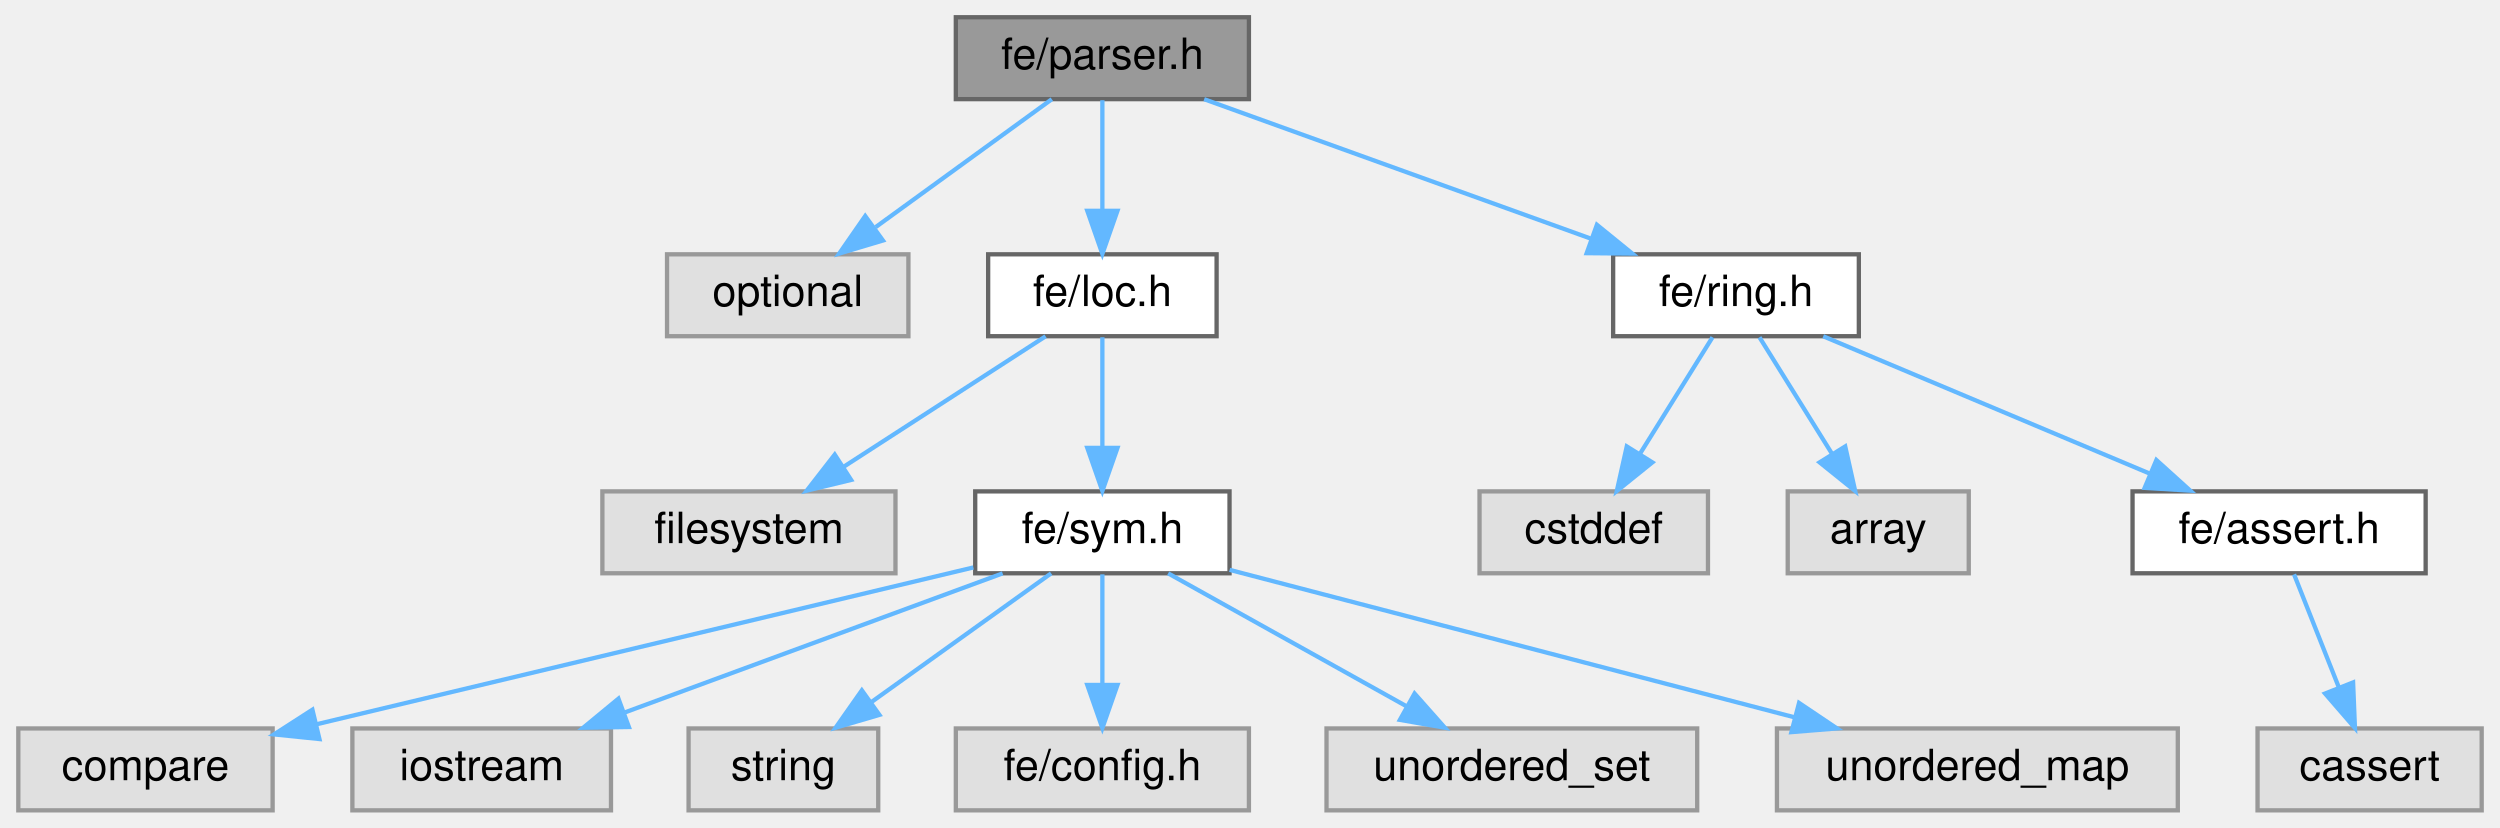
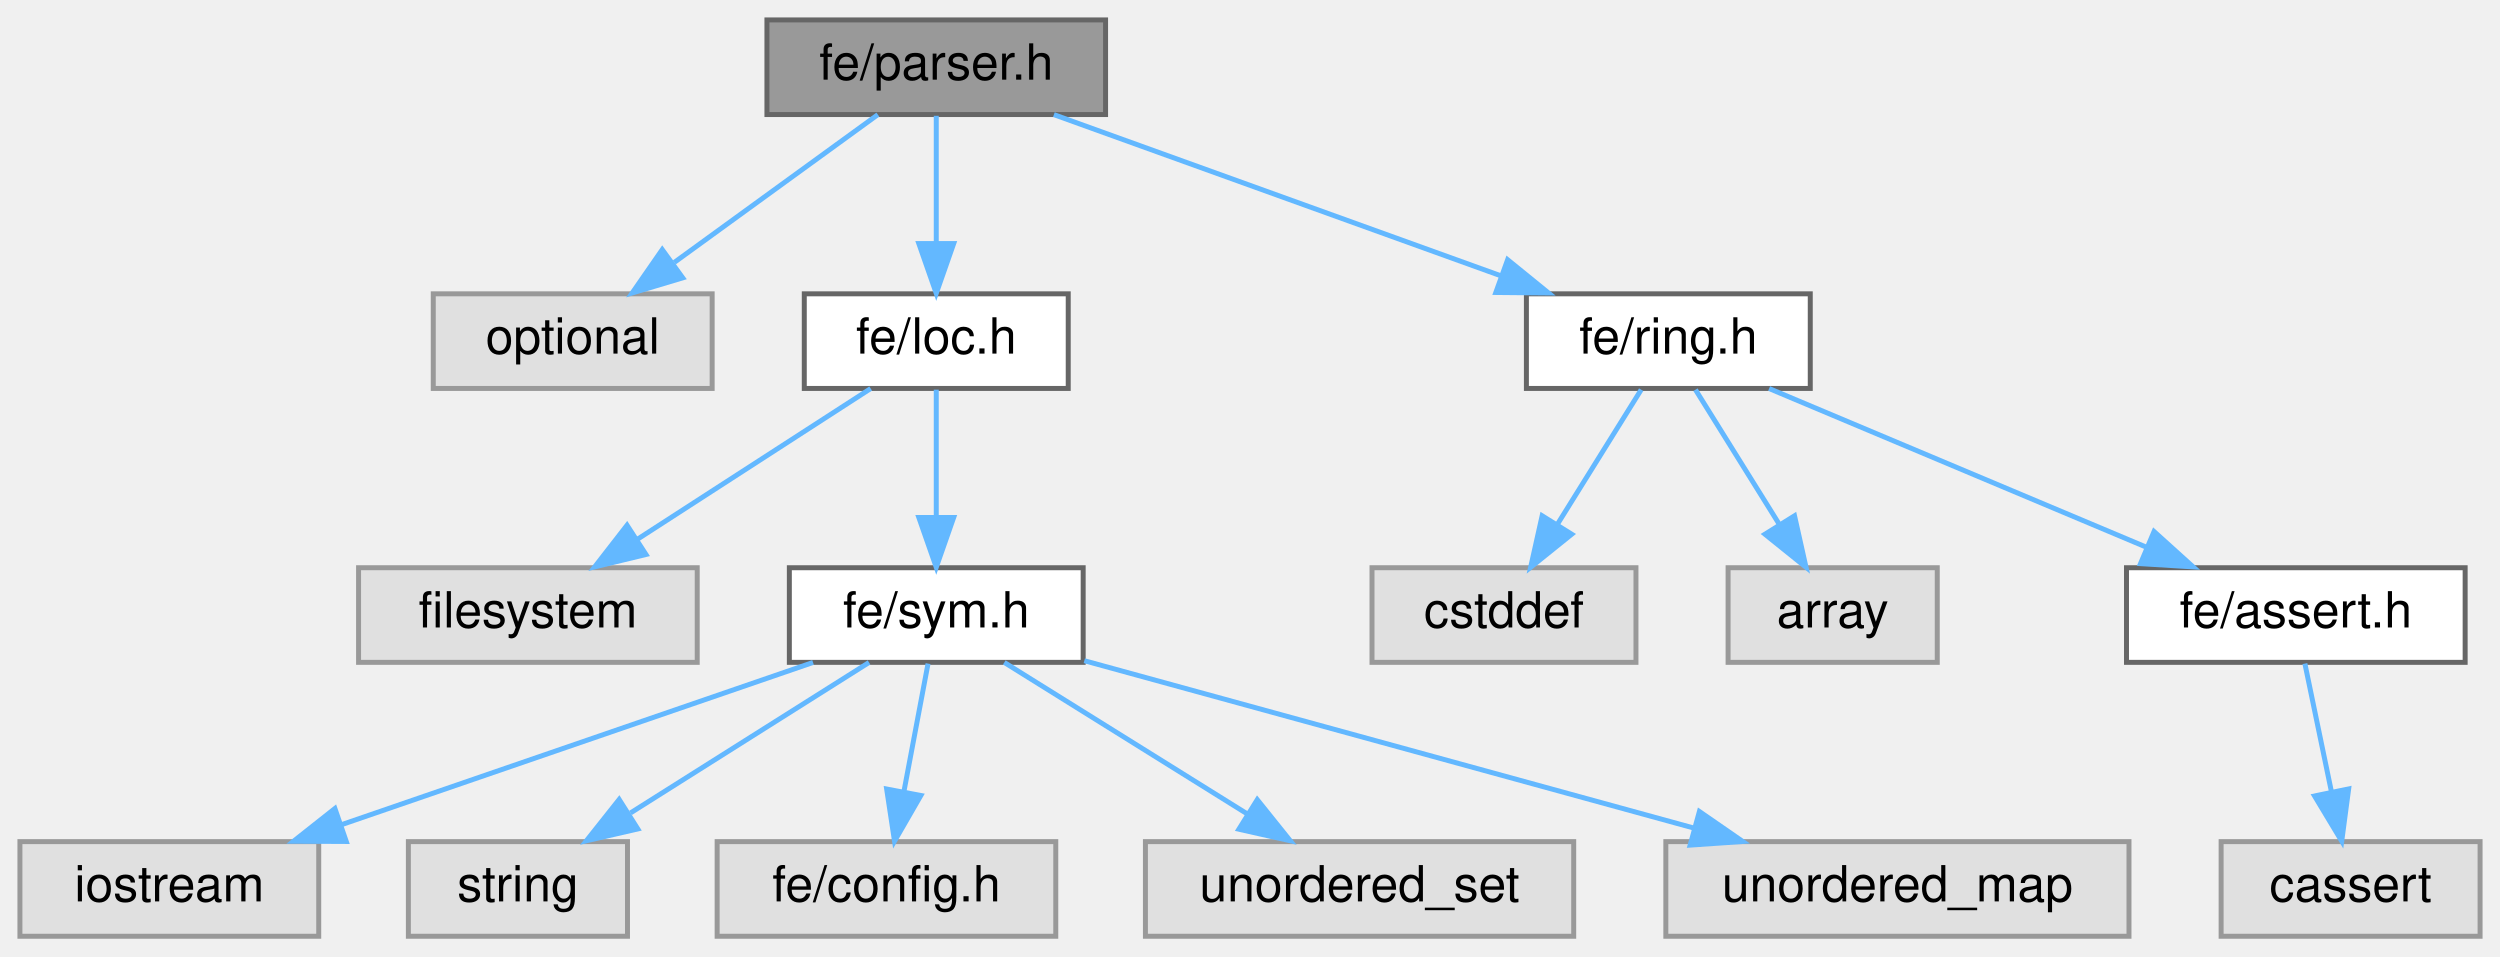
- <svg xmlns="http://www.w3.org/2000/svg" xmlns:xlink="http://www.w3.org/1999/xlink" width="580pt" height="192pt" viewBox="0.00 0.00 579.50 192.00">
+ <svg xmlns="http://www.w3.org/2000/svg" xmlns:xlink="http://www.w3.org/1999/xlink" width="502pt" height="192pt" viewBox="0.00 0.00 502.00 192.00">
  <g id="graph0" class="graph" transform="scale(1 1) rotate(0) translate(4 188)">
    <g id="Node000001" class="node">
      <g id="a_Node000001">
        <a xlink:title=" ">
-           <polygon fill="#999999" stroke="#666666" points="285.5,-184 217.5,-184 217.5,-165 285.5,-165 285.5,-184" />
-           <text text-anchor="middle" x="251.5" y="-172" font-family="Helvetica,sans-Serif" font-size="10.00">fe/parser.h</text>
+           <polygon fill="#999999" stroke="#666666" points="218,-184 150,-184 150,-165 218,-165 218,-184" />
+           <text text-anchor="middle" x="184" y="-172" font-family="Helvetica,sans-Serif" font-size="10.00">fe/parser.h</text>
        </a>
      </g>
    </g>
    <g id="Node000002" class="node">
      <g id="a_Node000002">
        <a xlink:title=" ">
-           <polygon fill="#e0e0e0" stroke="#999999" points="206.5,-129 150.5,-129 150.5,-110 206.5,-110 206.5,-129" />
-           <text text-anchor="middle" x="178.5" y="-117" font-family="Helvetica,sans-Serif" font-size="10.00">optional</text>
+           <polygon fill="#e0e0e0" stroke="#999999" points="139,-129 83,-129 83,-110 139,-110 139,-129" />
+           <text text-anchor="middle" x="111" y="-117" font-family="Helvetica,sans-Serif" font-size="10.00">optional</text>
        </a>
      </g>
    </g>
    <g id="edge1_Node000001_Node000002" class="edge">
      <g id="a_edge1_Node000001_Node000002">
        <a xlink:title=" ">
-           <path fill="none" stroke="#63b8ff" d="M239.77,-164.98C228.77,-157 212.08,-144.88 198.9,-135.31" />
-           <polygon fill="#63b8ff" stroke="#63b8ff" points="200.59,-132.21 190.44,-129.17 196.48,-137.88 200.59,-132.21" />
+           <path fill="none" stroke="#63b8ff" d="M172.27,-164.98C161.27,-157 144.58,-144.88 131.4,-135.31" />
+           <polygon fill="#63b8ff" stroke="#63b8ff" points="133.09,-132.21 122.94,-129.17 128.98,-137.88 133.09,-132.21" />
        </a>
      </g>
    </g>
    <g id="Node000003" class="node">
      <g id="a_Node000003">
        <a xlink:href="loc_8h.html" target="_top" xlink:title=" ">
-           <polygon fill="white" stroke="#666666" points="278,-129 225,-129 225,-110 278,-110 278,-129" />
-           <text text-anchor="middle" x="251.5" y="-117" font-family="Helvetica,sans-Serif" font-size="10.00">fe/loc.h</text>
+           <polygon fill="white" stroke="#666666" points="210.5,-129 157.5,-129 157.5,-110 210.5,-110 210.5,-129" />
+           <text text-anchor="middle" x="184" y="-117" font-family="Helvetica,sans-Serif" font-size="10.00">fe/loc.h</text>
        </a>
      </g>
    </g>
    <g id="edge2_Node000001_Node000003" class="edge">
      <g id="a_edge2_Node000001_Node000003">
        <a xlink:title=" ">
-           <path fill="none" stroke="#63b8ff" d="M251.5,-164.75C251.5,-157.8 251.5,-147.85 251.5,-139.13" />
-           <polygon fill="#63b8ff" stroke="#63b8ff" points="255,-139.09 251.5,-129.09 248,-139.09 255,-139.09" />
-         </a>
-       </g>
-     </g>
-     <g id="Node000012" class="node">
-       <g id="a_Node000012">
+           <path fill="none" stroke="#63b8ff" d="M184,-164.75C184,-157.8 184,-147.85 184,-139.13" />
+           <polygon fill="#63b8ff" stroke="#63b8ff" points="187.5,-139.09 184,-129.09 180.5,-139.09 187.5,-139.09" />
+         </a>
+       </g>
+     </g>
+     <g id="Node000011" class="node">
+       <g id="a_Node000011">
        <a xlink:href="ring_8h.html" target="_top" xlink:title=" ">
-           <polygon fill="white" stroke="#666666" points="427,-129 370,-129 370,-110 427,-110 427,-129" />
-           <text text-anchor="middle" x="398.5" y="-117" font-family="Helvetica,sans-Serif" font-size="10.00">fe/ring.h</text>
-         </a>
-       </g>
-     </g>
-     <g id="edge11_Node000001_Node000012" class="edge">
-       <g id="a_edge11_Node000001_Node000012">
-         <a xlink:title=" ">
-           <path fill="none" stroke="#63b8ff" d="M275.12,-164.98C299.4,-156.23 337.45,-142.51 364.87,-132.62" />
-           <polygon fill="#63b8ff" stroke="#63b8ff" points="366.23,-135.85 374.45,-129.17 363.86,-129.27 366.23,-135.85" />
+           <polygon fill="white" stroke="#666666" points="359.5,-129 302.5,-129 302.5,-110 359.5,-110 359.5,-129" />
+           <text text-anchor="middle" x="331" y="-117" font-family="Helvetica,sans-Serif" font-size="10.00">fe/ring.h</text>
+         </a>
+       </g>
+     </g>
+     <g id="edge10_Node000001_Node000011" class="edge">
+       <g id="a_edge10_Node000001_Node000011">
+         <a xlink:title=" ">
+           <path fill="none" stroke="#63b8ff" d="M207.62,-164.98C231.9,-156.23 269.95,-142.51 297.37,-132.62" />
+           <polygon fill="#63b8ff" stroke="#63b8ff" points="298.73,-135.85 306.95,-129.17 296.36,-129.27 298.73,-135.85" />
        </a>
      </g>
    </g>
    <g id="Node000004" class="node">
      <g id="a_Node000004">
        <a xlink:title=" ">
-           <polygon fill="#e0e0e0" stroke="#999999" points="203.5,-74 135.5,-74 135.5,-55 203.5,-55 203.5,-74" />
-           <text text-anchor="middle" x="169.5" y="-62" font-family="Helvetica,sans-Serif" font-size="10.00">filesystem</text>
+           <polygon fill="#e0e0e0" stroke="#999999" points="136,-74 68,-74 68,-55 136,-55 136,-74" />
+           <text text-anchor="middle" x="102" y="-62" font-family="Helvetica,sans-Serif" font-size="10.00">filesystem</text>
        </a>
      </g>
    </g>
    <g id="edge3_Node000003_Node000004" class="edge">
      <g id="a_edge3_Node000003_Node000004">
        <a xlink:title=" ">
-           <path fill="none" stroke="#63b8ff" d="M238.33,-109.98C225.73,-101.84 206.5,-89.41 191.56,-79.76" />
-           <polygon fill="#63b8ff" stroke="#63b8ff" points="193.21,-76.66 182.91,-74.17 189.41,-82.54 193.21,-76.66" />
+           <path fill="none" stroke="#63b8ff" d="M170.83,-109.98C158.23,-101.84 139,-89.41 124.06,-79.76" />
+           <polygon fill="#63b8ff" stroke="#63b8ff" points="125.71,-76.66 115.41,-74.17 121.91,-82.54 125.71,-76.66" />
        </a>
      </g>
    </g>
    <g id="Node000005" class="node">
      <g id="a_Node000005">
        <a xlink:href="sym_8h.html" target="_top" xlink:title=" ">
-           <polygon fill="white" stroke="#666666" points="281,-74 222,-74 222,-55 281,-55 281,-74" />
-           <text text-anchor="middle" x="251.5" y="-62" font-family="Helvetica,sans-Serif" font-size="10.00">fe/sym.h</text>
+           <polygon fill="white" stroke="#666666" points="213.5,-74 154.5,-74 154.5,-55 213.5,-55 213.5,-74" />
+           <text text-anchor="middle" x="184" y="-62" font-family="Helvetica,sans-Serif" font-size="10.00">fe/sym.h</text>
        </a>
      </g>
    </g>
    <g id="edge4_Node000003_Node000005" class="edge">
      <g id="a_edge4_Node000003_Node000005">
        <a xlink:title=" ">
-           <path fill="none" stroke="#63b8ff" d="M251.5,-109.75C251.5,-102.8 251.5,-92.85 251.5,-84.13" />
-           <polygon fill="#63b8ff" stroke="#63b8ff" points="255,-84.09 251.5,-74.09 248,-84.09 255,-84.09" />
+           <path fill="none" stroke="#63b8ff" d="M184,-109.75C184,-102.8 184,-92.85 184,-84.13" />
+           <polygon fill="#63b8ff" stroke="#63b8ff" points="187.5,-84.09 184,-74.09 180.5,-84.09 187.5,-84.09" />
        </a>
      </g>
    </g>
    <g id="Node000006" class="node">
      <g id="a_Node000006">
        <a xlink:title=" ">
-           <polygon fill="#e0e0e0" stroke="#999999" points="59,-19 0,-19 0,0 59,0 59,-19" />
-           <text text-anchor="middle" x="29.5" y="-7" font-family="Helvetica,sans-Serif" font-size="10.00">compare</text>
+           <polygon fill="#e0e0e0" stroke="#999999" points="60,-19 0,-19 0,0 60,0 60,-19" />
+           <text text-anchor="middle" x="30" y="-7" font-family="Helvetica,sans-Serif" font-size="10.00">iostream</text>
        </a>
      </g>
    </g>
    <g id="edge5_Node000005_Node000006" class="edge">
      <g id="a_edge5_Node000005_Node000006">
        <a xlink:title=" ">
-           <path fill="none" stroke="#63b8ff" d="M221.56,-56.35C182.22,-46.96 113.03,-30.44 69.31,-20" />
-           <polygon fill="#63b8ff" stroke="#63b8ff" points="69.86,-16.54 59.32,-17.62 68.23,-23.35 69.86,-16.54" />
+           <path fill="none" stroke="#63b8ff" d="M159.26,-54.98C133.63,-46.16 93.37,-32.31 64.59,-22.41" />
+           <polygon fill="#63b8ff" stroke="#63b8ff" points="65.53,-19.03 54.94,-19.08 63.25,-25.65 65.53,-19.03" />
        </a>
      </g>
    </g>
    <g id="Node000007" class="node">
      <g id="a_Node000007">
        <a xlink:title=" ">
-           <polygon fill="#e0e0e0" stroke="#999999" points="137.5,-19 77.5,-19 77.5,0 137.5,0 137.5,-19" />
-           <text text-anchor="middle" x="107.5" y="-7" font-family="Helvetica,sans-Serif" font-size="10.00">iostream</text>
+           <polygon fill="#e0e0e0" stroke="#999999" points="122,-19 78,-19 78,0 122,0 122,-19" />
+           <text text-anchor="middle" x="100" y="-7" font-family="Helvetica,sans-Serif" font-size="10.00">string</text>
        </a>
      </g>
    </g>
    <g id="edge6_Node000005_Node000007" class="edge">
      <g id="a_edge6_Node000005_Node000007">
        <a xlink:title=" ">
-           <path fill="none" stroke="#63b8ff" d="M228.36,-54.98C204.68,-46.27 167.63,-32.63 140.79,-22.75" />
-           <polygon fill="#63b8ff" stroke="#63b8ff" points="141.65,-19.34 131.06,-19.17 139.23,-25.91 141.65,-19.34" />
+           <path fill="none" stroke="#63b8ff" d="M170.5,-54.98C157.6,-46.84 137.9,-34.41 122.6,-24.76" />
+           <polygon fill="#63b8ff" stroke="#63b8ff" points="124.07,-21.55 113.74,-19.17 120.33,-27.47 124.07,-21.55" />
        </a>
      </g>
    </g>
    <g id="Node000008" class="node">
      <g id="a_Node000008">
        <a xlink:title=" ">
-           <polygon fill="#e0e0e0" stroke="#999999" points="199.5,-19 155.5,-19 155.5,0 199.5,0 199.5,-19" />
-           <text text-anchor="middle" x="177.5" y="-7" font-family="Helvetica,sans-Serif" font-size="10.00">string</text>
+           <polygon fill="#e0e0e0" stroke="#999999" points="208,-19 140,-19 140,0 208,0 208,-19" />
+           <text text-anchor="middle" x="174" y="-7" font-family="Helvetica,sans-Serif" font-size="10.00">fe/config.h</text>
        </a>
      </g>
    </g>
    <g id="edge7_Node000005_Node000008" class="edge">
      <g id="a_edge7_Node000005_Node000008">
        <a xlink:title=" ">
-           <path fill="none" stroke="#63b8ff" d="M239.61,-54.98C228.35,-46.92 211.21,-34.65 197.79,-25.03" />
-           <polygon fill="#63b8ff" stroke="#63b8ff" points="199.77,-22.15 189.61,-19.17 195.7,-27.84 199.77,-22.15" />
+           <path fill="none" stroke="#63b8ff" d="M182.35,-54.75C181.04,-47.8 179.16,-37.85 177.52,-29.13" />
+           <polygon fill="#63b8ff" stroke="#63b8ff" points="180.91,-28.27 175.62,-19.09 174.04,-29.56 180.91,-28.27" />
        </a>
      </g>
    </g>
    <g id="Node000009" class="node">
      <g id="a_Node000009">
        <a xlink:title=" ">
-           <polygon fill="#e0e0e0" stroke="#999999" points="285.5,-19 217.5,-19 217.5,0 285.5,0 285.5,-19" />
-           <text text-anchor="middle" x="251.5" y="-7" font-family="Helvetica,sans-Serif" font-size="10.00">fe/config.h</text>
+           <polygon fill="#e0e0e0" stroke="#999999" points="312,-19 226,-19 226,0 312,0 312,-19" />
+           <text text-anchor="middle" x="269" y="-7" font-family="Helvetica,sans-Serif" font-size="10.00">unordered_set</text>
        </a>
      </g>
    </g>
    <g id="edge8_Node000005_Node000009" class="edge">
      <g id="a_edge8_Node000005_Node000009">
        <a xlink:title=" ">
-           <path fill="none" stroke="#63b8ff" d="M251.5,-54.75C251.5,-47.8 251.5,-37.85 251.5,-29.13" />
-           <polygon fill="#63b8ff" stroke="#63b8ff" points="255,-29.09 251.5,-19.09 248,-29.09 255,-29.09" />
+           <path fill="none" stroke="#63b8ff" d="M197.66,-54.98C210.84,-46.77 231.03,-34.18 246.57,-24.49" />
+           <polygon fill="#63b8ff" stroke="#63b8ff" points="248.46,-27.43 255.09,-19.17 244.76,-21.49 248.46,-27.43" />
        </a>
      </g>
    </g>
    <g id="Node000010" class="node">
      <g id="a_Node000010">
        <a xlink:title=" ">
-           <polygon fill="#e0e0e0" stroke="#999999" points="389.5,-19 303.5,-19 303.5,0 389.5,0 389.5,-19" />
-           <text text-anchor="middle" x="346.5" y="-7" font-family="Helvetica,sans-Serif" font-size="10.00">unordered_set</text>
+           <polygon fill="#e0e0e0" stroke="#999999" points="423.5,-19 330.5,-19 330.5,0 423.5,0 423.5,-19" />
+           <text text-anchor="middle" x="377" y="-7" font-family="Helvetica,sans-Serif" font-size="10.00">unordered_map</text>
        </a>
      </g>
    </g>
    <g id="edge9_Node000005_Node000010" class="edge">
      <g id="a_edge9_Node000005_Node000010">
        <a xlink:title=" ">
-           <path fill="none" stroke="#63b8ff" d="M266.76,-54.98C281.63,-46.69 304.48,-33.94 321.92,-24.22" />
-           <polygon fill="#63b8ff" stroke="#63b8ff" points="323.93,-27.1 330.96,-19.17 320.52,-20.99 323.93,-27.1" />
-         </a>
-       </g>
-     </g>
-     <g id="Node000011" class="node">
-       <g id="a_Node000011">
-         <a xlink:title=" ">
-           <polygon fill="#e0e0e0" stroke="#999999" points="501,-19 408,-19 408,0 501,0 501,-19" />
-           <text text-anchor="middle" x="454.5" y="-7" font-family="Helvetica,sans-Serif" font-size="10.00">unordered_map</text>
-         </a>
-       </g>
-     </g>
-     <g id="edge10_Node000005_Node000011" class="edge">
-       <g id="a_edge10_Node000005_Node000011">
-         <a xlink:title=" ">
-           <path fill="none" stroke="#63b8ff" d="M281.02,-55.79C315.51,-46.79 372.86,-31.81 412.11,-21.57" />
-           <polygon fill="#63b8ff" stroke="#63b8ff" points="413.13,-24.92 421.92,-19.01 411.36,-18.15 413.13,-24.92" />
+           <path fill="none" stroke="#63b8ff" d="M213.73,-55.33C246.5,-46.34 299.4,-31.81 336.07,-21.74" />
+           <polygon fill="#63b8ff" stroke="#63b8ff" points="337.24,-25.05 345.95,-19.03 335.38,-18.3 337.24,-25.05" />
+         </a>
+       </g>
+     </g>
+     <g id="Node000012" class="node">
+       <g id="a_Node000012">
+         <a xlink:title=" ">
+           <polygon fill="#e0e0e0" stroke="#999999" points="324.5,-74 271.5,-74 271.5,-55 324.5,-55 324.5,-74" />
+           <text text-anchor="middle" x="298" y="-62" font-family="Helvetica,sans-Serif" font-size="10.00">cstddef</text>
+         </a>
+       </g>
+     </g>
+     <g id="edge11_Node000011_Node000012" class="edge">
+       <g id="a_edge11_Node000011_Node000012">
+         <a xlink:title=" ">
+           <path fill="none" stroke="#63b8ff" d="M325.55,-109.75C320.99,-102.42 314.33,-91.73 308.71,-82.7" />
+           <polygon fill="#63b8ff" stroke="#63b8ff" points="311.6,-80.73 303.35,-74.09 305.66,-84.43 311.6,-80.73" />
        </a>
      </g>
    </g>
    <g id="Node000013" class="node">
      <g id="a_Node000013">
        <a xlink:title=" ">
-           <polygon fill="#e0e0e0" stroke="#999999" points="392,-74 339,-74 339,-55 392,-55 392,-74" />
-           <text text-anchor="middle" x="365.5" y="-62" font-family="Helvetica,sans-Serif" font-size="10.00">cstddef</text>
-         </a>
-       </g>
-     </g>
-     <g id="edge12_Node000012_Node000013" class="edge">
-       <g id="a_edge12_Node000012_Node000013">
-         <a xlink:title=" ">
-           <path fill="none" stroke="#63b8ff" d="M393.05,-109.75C388.49,-102.42 381.83,-91.73 376.21,-82.7" />
-           <polygon fill="#63b8ff" stroke="#63b8ff" points="379.1,-80.73 370.85,-74.09 373.16,-84.43 379.1,-80.73" />
+           <polygon fill="#e0e0e0" stroke="#999999" points="385,-74 343,-74 343,-55 385,-55 385,-74" />
+           <text text-anchor="middle" x="364" y="-62" font-family="Helvetica,sans-Serif" font-size="10.00">array</text>
+         </a>
+       </g>
+     </g>
+     <g id="edge12_Node000011_Node000013" class="edge">
+       <g id="a_edge12_Node000011_Node000013">
+         <a xlink:title=" ">
+           <path fill="none" stroke="#63b8ff" d="M336.45,-109.75C341.01,-102.42 347.67,-91.73 353.29,-82.7" />
+           <polygon fill="#63b8ff" stroke="#63b8ff" points="356.34,-84.43 358.65,-74.09 350.4,-80.73 356.34,-84.43" />
        </a>
      </g>
    </g>
    <g id="Node000014" class="node">
      <g id="a_Node000014">
-         <a xlink:title=" ">
-           <polygon fill="#e0e0e0" stroke="#999999" points="452.5,-74 410.5,-74 410.5,-55 452.5,-55 452.5,-74" />
-           <text text-anchor="middle" x="431.5" y="-62" font-family="Helvetica,sans-Serif" font-size="10.00">array</text>
-         </a>
-       </g>
-     </g>
-     <g id="edge13_Node000012_Node000014" class="edge">
-       <g id="a_edge13_Node000012_Node000014">
-         <a xlink:title=" ">
-           <path fill="none" stroke="#63b8ff" d="M403.95,-109.75C408.51,-102.42 415.17,-91.73 420.79,-82.7" />
-           <polygon fill="#63b8ff" stroke="#63b8ff" points="423.84,-84.43 426.15,-74.09 417.9,-80.73 423.84,-84.43" />
+         <a xlink:href="assert_8h.html" target="_top" xlink:title=" ">
+           <polygon fill="white" stroke="#666666" points="491,-74 423,-74 423,-55 491,-55 491,-74" />
+           <text text-anchor="middle" x="457" y="-62" font-family="Helvetica,sans-Serif" font-size="10.00">fe/assert.h</text>
+         </a>
+       </g>
+     </g>
+     <g id="edge13_Node000011_Node000014" class="edge">
+       <g id="a_edge13_Node000011_Node000014">
+         <a xlink:title=" ">
+           <path fill="none" stroke="#63b8ff" d="M351.24,-109.98C371.7,-101.38 403.53,-87.99 426.93,-78.15" />
+           <polygon fill="#63b8ff" stroke="#63b8ff" points="428.53,-81.27 436.39,-74.17 425.81,-74.82 428.53,-81.27" />
        </a>
      </g>
    </g>
    <g id="Node000015" class="node">
      <g id="a_Node000015">
-         <a xlink:href="assert_8h.html" target="_top" xlink:title=" ">
-           <polygon fill="white" stroke="#666666" points="558.5,-74 490.5,-74 490.5,-55 558.5,-55 558.5,-74" />
-           <text text-anchor="middle" x="524.5" y="-62" font-family="Helvetica,sans-Serif" font-size="10.00">fe/assert.h</text>
-         </a>
-       </g>
-     </g>
-     <g id="edge14_Node000012_Node000015" class="edge">
-       <g id="a_edge14_Node000012_Node000015">
-         <a xlink:title=" ">
-           <path fill="none" stroke="#63b8ff" d="M418.74,-109.98C439.2,-101.38 471.03,-87.99 494.43,-78.15" />
-           <polygon fill="#63b8ff" stroke="#63b8ff" points="496.03,-81.27 503.89,-74.17 493.31,-74.82 496.03,-81.27" />
-         </a>
-       </g>
-     </g>
-     <g id="Node000016" class="node">
-       <g id="a_Node000016">
-         <a xlink:title=" ">
-           <polygon fill="#e0e0e0" stroke="#999999" points="571.5,-19 519.5,-19 519.5,0 571.5,0 571.5,-19" />
-           <text text-anchor="middle" x="545.5" y="-7" font-family="Helvetica,sans-Serif" font-size="10.00">cassert</text>
-         </a>
-       </g>
-     </g>
-     <g id="edge15_Node000015_Node000016" class="edge">
-       <g id="a_edge15_Node000015_Node000016">
-         <a xlink:title=" ">
-           <path fill="none" stroke="#63b8ff" d="M527.97,-54.75C530.78,-47.65 534.84,-37.4 538.35,-28.56" />
-           <polygon fill="#63b8ff" stroke="#63b8ff" points="541.67,-29.68 542.1,-19.09 535.16,-27.1 541.67,-29.68" />
+         <a xlink:title=" ">
+           <polygon fill="#e0e0e0" stroke="#999999" points="494,-19 442,-19 442,0 494,0 494,-19" />
+           <text text-anchor="middle" x="468" y="-7" font-family="Helvetica,sans-Serif" font-size="10.00">cassert</text>
+         </a>
+       </g>
+     </g>
+     <g id="edge14_Node000014_Node000015" class="edge">
+       <g id="a_edge14_Node000014_Node000015">
+         <a xlink:title=" ">
+           <path fill="none" stroke="#63b8ff" d="M458.82,-54.75C460.26,-47.8 462.32,-37.85 464.13,-29.13" />
+           <polygon fill="#63b8ff" stroke="#63b8ff" points="467.61,-29.59 466.22,-19.09 460.76,-28.17 467.61,-29.59" />
        </a>
      </g>
    </g>
  </g>
</svg>
